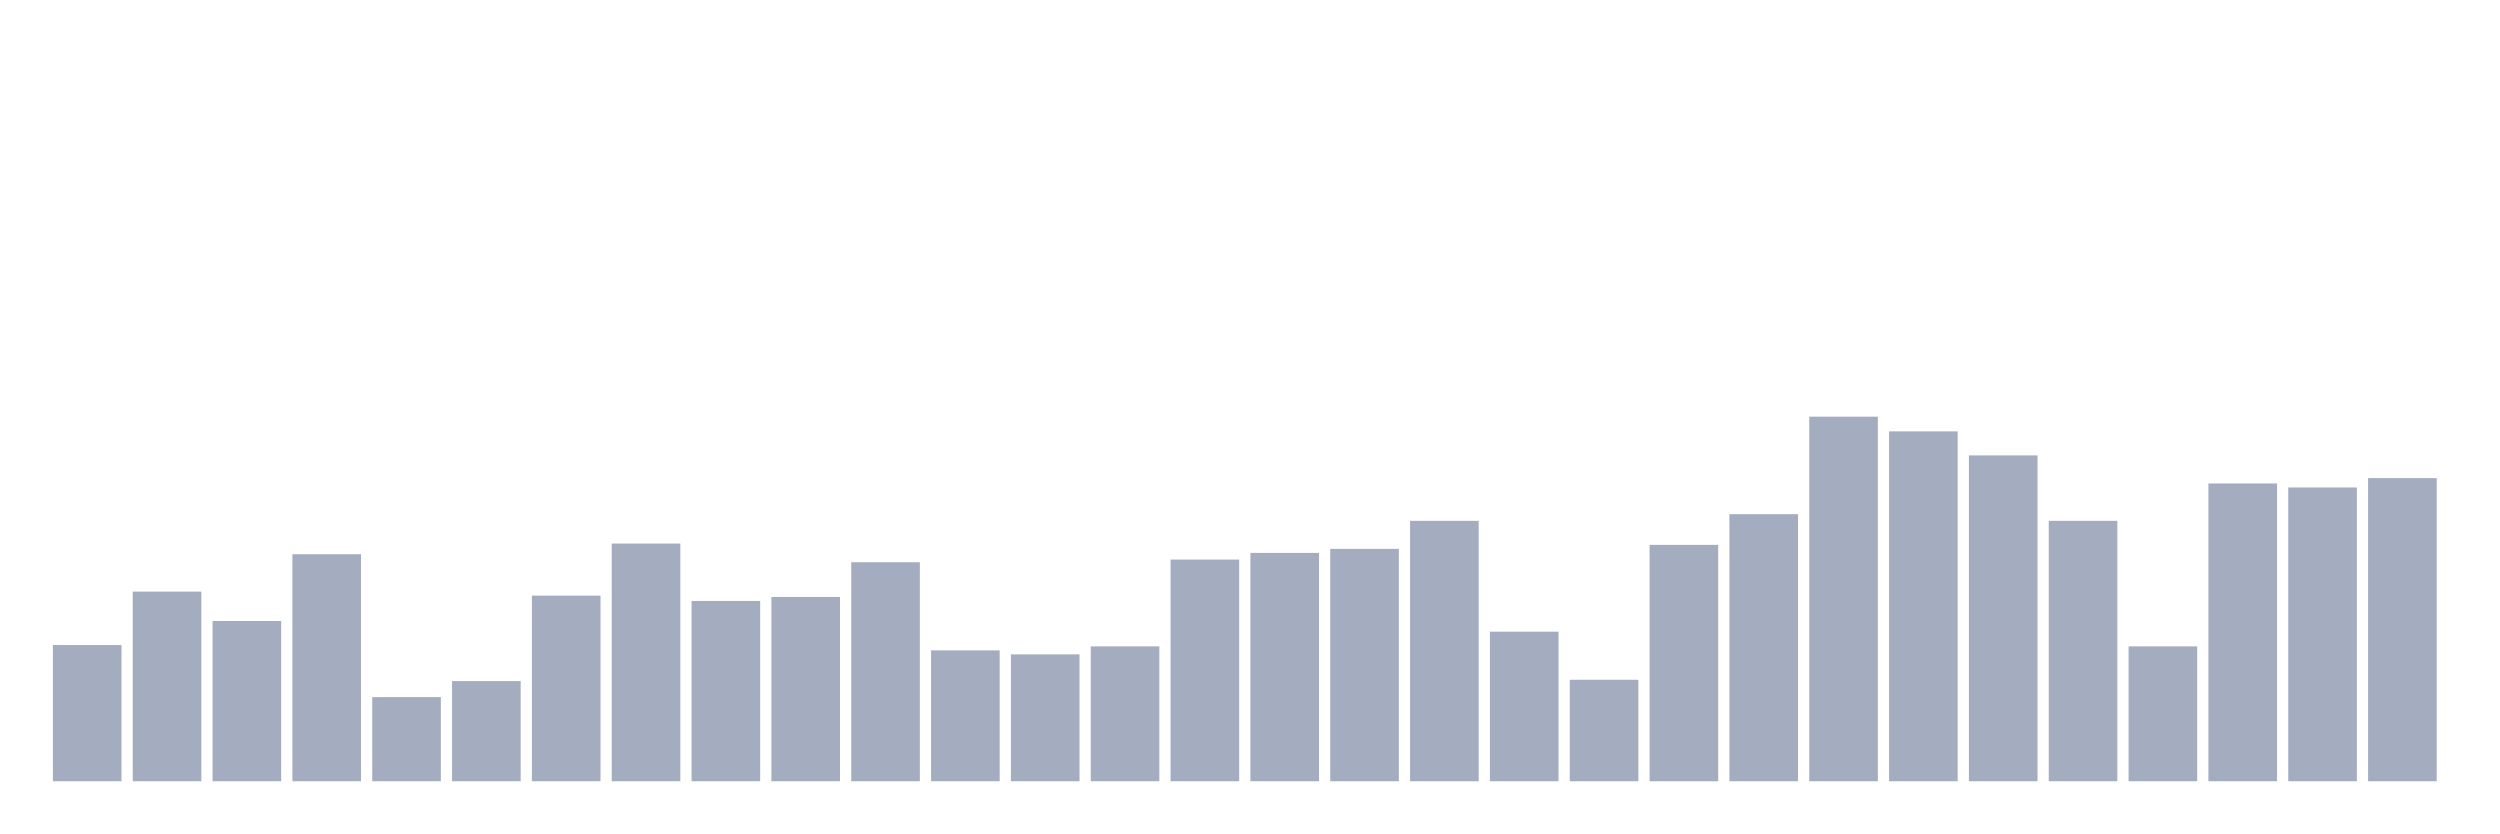
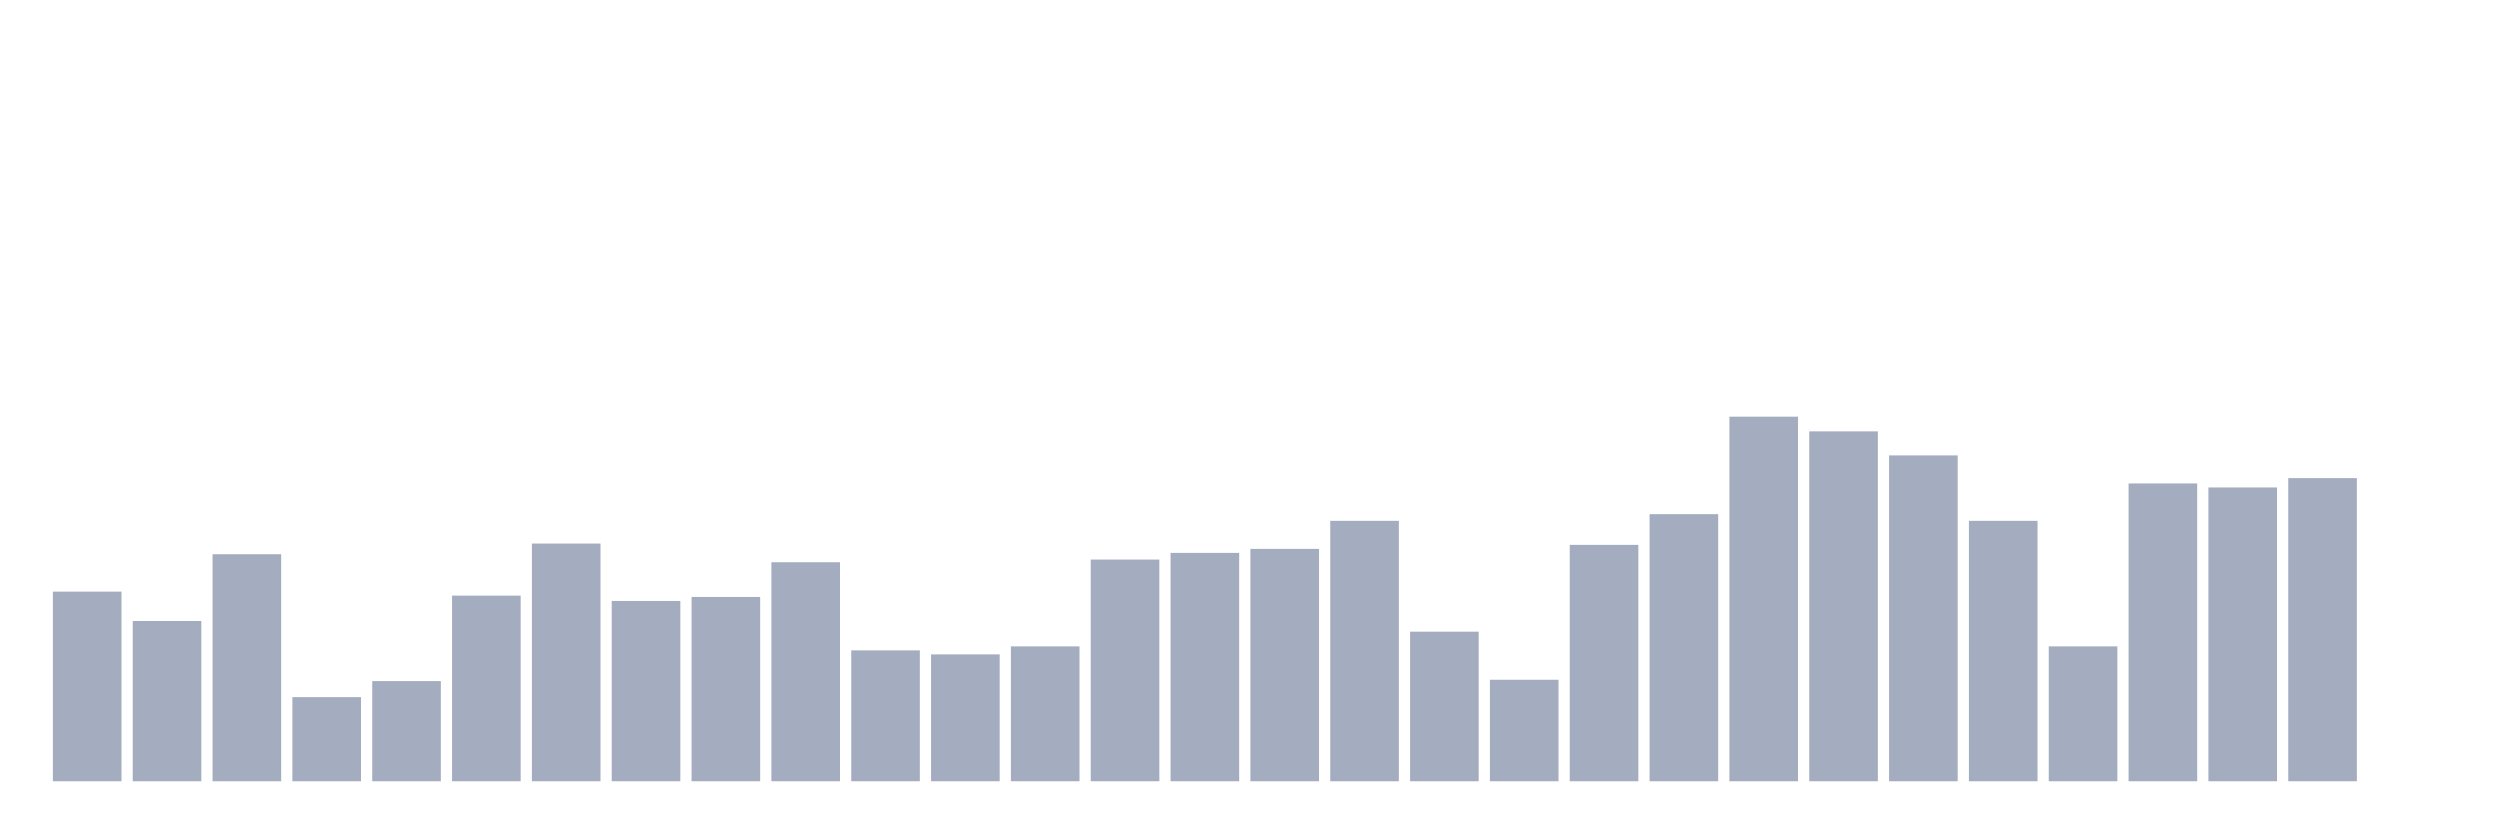
<svg xmlns="http://www.w3.org/2000/svg" viewBox="0 0 480 160">
  <g transform="translate(10,10)">
-     <rect class="bar" x="0.153" width="13.175" y="113.846" height="26.154" fill="rgb(164,173,192)" />
-     <rect class="bar" x="15.482" width="13.175" y="103.59" height="36.41" fill="rgb(164,173,192)" />
-     <rect class="bar" x="30.81" width="13.175" y="109.231" height="30.769" fill="rgb(164,173,192)" />
-     <rect class="bar" x="46.138" width="13.175" y="96.41" height="43.59" fill="rgb(164,173,192)" />
-     <rect class="bar" x="61.466" width="13.175" y="123.846" height="16.154" fill="rgb(164,173,192)" />
-     <rect class="bar" x="76.794" width="13.175" y="120.769" height="19.231" fill="rgb(164,173,192)" />
-     <rect class="bar" x="92.123" width="13.175" y="104.359" height="35.641" fill="rgb(164,173,192)" />
-     <rect class="bar" x="107.451" width="13.175" y="94.359" height="45.641" fill="rgb(164,173,192)" />
-     <rect class="bar" x="122.779" width="13.175" y="105.385" height="34.615" fill="rgb(164,173,192)" />
-     <rect class="bar" x="138.107" width="13.175" y="104.615" height="35.385" fill="rgb(164,173,192)" />
-     <rect class="bar" x="153.436" width="13.175" y="97.949" height="42.051" fill="rgb(164,173,192)" />
-     <rect class="bar" x="168.764" width="13.175" y="114.872" height="25.128" fill="rgb(164,173,192)" />
-     <rect class="bar" x="184.092" width="13.175" y="115.641" height="24.359" fill="rgb(164,173,192)" />
-     <rect class="bar" x="199.42" width="13.175" y="114.103" height="25.897" fill="rgb(164,173,192)" />
-     <rect class="bar" x="214.748" width="13.175" y="97.436" height="42.564" fill="rgb(164,173,192)" />
-     <rect class="bar" x="230.077" width="13.175" y="96.154" height="43.846" fill="rgb(164,173,192)" />
-     <rect class="bar" x="245.405" width="13.175" y="95.385" height="44.615" fill="rgb(164,173,192)" />
-     <rect class="bar" x="260.733" width="13.175" y="90" height="50" fill="rgb(164,173,192)" />
-     <rect class="bar" x="276.061" width="13.175" y="111.282" height="28.718" fill="rgb(164,173,192)" />
-     <rect class="bar" x="291.39" width="13.175" y="120.513" height="19.487" fill="rgb(164,173,192)" />
-     <rect class="bar" x="306.718" width="13.175" y="94.615" height="45.385" fill="rgb(164,173,192)" />
-     <rect class="bar" x="322.046" width="13.175" y="88.718" height="51.282" fill="rgb(164,173,192)" />
-     <rect class="bar" x="337.374" width="13.175" y="70" height="70" fill="rgb(164,173,192)" />
-     <rect class="bar" x="352.702" width="13.175" y="72.821" height="67.179" fill="rgb(164,173,192)" />
-     <rect class="bar" x="368.031" width="13.175" y="77.436" height="62.564" fill="rgb(164,173,192)" />
-     <rect class="bar" x="383.359" width="13.175" y="90" height="50" fill="rgb(164,173,192)" />
-     <rect class="bar" x="398.687" width="13.175" y="114.103" height="25.897" fill="rgb(164,173,192)" />
-     <rect class="bar" x="414.015" width="13.175" y="82.821" height="57.179" fill="rgb(164,173,192)" />
-     <rect class="bar" x="429.344" width="13.175" y="83.59" height="56.41" fill="rgb(164,173,192)" />
-     <rect class="bar" x="444.672" width="13.175" y="81.795" height="58.205" fill="rgb(164,173,192)" />
+     <rect class="bar" x="0.153" width="13.175" y="103.59" height="36.41" fill="rgb(164,173,192)" />
+     <rect class="bar" x="15.482" width="13.175" y="109.231" height="30.769" fill="rgb(164,173,192)" />
+     <rect class="bar" x="30.81" width="13.175" y="96.41" height="43.59" fill="rgb(164,173,192)" />
+     <rect class="bar" x="46.138" width="13.175" y="123.846" height="16.154" fill="rgb(164,173,192)" />
+     <rect class="bar" x="61.466" width="13.175" y="120.769" height="19.231" fill="rgb(164,173,192)" />
+     <rect class="bar" x="76.794" width="13.175" y="104.359" height="35.641" fill="rgb(164,173,192)" />
+     <rect class="bar" x="92.123" width="13.175" y="94.359" height="45.641" fill="rgb(164,173,192)" />
+     <rect class="bar" x="107.451" width="13.175" y="105.385" height="34.615" fill="rgb(164,173,192)" />
+     <rect class="bar" x="122.779" width="13.175" y="104.615" height="35.385" fill="rgb(164,173,192)" />
+     <rect class="bar" x="138.107" width="13.175" y="97.949" height="42.051" fill="rgb(164,173,192)" />
+     <rect class="bar" x="153.436" width="13.175" y="114.872" height="25.128" fill="rgb(164,173,192)" />
+     <rect class="bar" x="168.764" width="13.175" y="115.641" height="24.359" fill="rgb(164,173,192)" />
+     <rect class="bar" x="184.092" width="13.175" y="114.103" height="25.897" fill="rgb(164,173,192)" />
+     <rect class="bar" x="199.42" width="13.175" y="97.436" height="42.564" fill="rgb(164,173,192)" />
+     <rect class="bar" x="214.748" width="13.175" y="96.154" height="43.846" fill="rgb(164,173,192)" />
+     <rect class="bar" x="230.077" width="13.175" y="95.385" height="44.615" fill="rgb(164,173,192)" />
+     <rect class="bar" x="245.405" width="13.175" y="90" height="50" fill="rgb(164,173,192)" />
+     <rect class="bar" x="260.733" width="13.175" y="111.282" height="28.718" fill="rgb(164,173,192)" />
+     <rect class="bar" x="276.061" width="13.175" y="120.513" height="19.487" fill="rgb(164,173,192)" />
+     <rect class="bar" x="291.39" width="13.175" y="94.615" height="45.385" fill="rgb(164,173,192)" />
+     <rect class="bar" x="306.718" width="13.175" y="88.718" height="51.282" fill="rgb(164,173,192)" />
+     <rect class="bar" x="322.046" width="13.175" y="70" height="70" fill="rgb(164,173,192)" />
+     <rect class="bar" x="337.374" width="13.175" y="72.821" height="67.179" fill="rgb(164,173,192)" />
+     <rect class="bar" x="352.702" width="13.175" y="77.436" height="62.564" fill="rgb(164,173,192)" />
+     <rect class="bar" x="368.031" width="13.175" y="90" height="50" fill="rgb(164,173,192)" />
+     <rect class="bar" x="383.359" width="13.175" y="114.103" height="25.897" fill="rgb(164,173,192)" />
+     <rect class="bar" x="398.687" width="13.175" y="82.821" height="57.179" fill="rgb(164,173,192)" />
+     <rect class="bar" x="414.015" width="13.175" y="83.59" height="56.41" fill="rgb(164,173,192)" />
+     <rect class="bar" x="429.344" width="13.175" y="81.795" height="58.205" fill="rgb(164,173,192)" />
+     <rect class="bar" x="444.672" width="13.175" y="140" height="0" fill="rgb(164,173,192)" />
  </g>
</svg>
